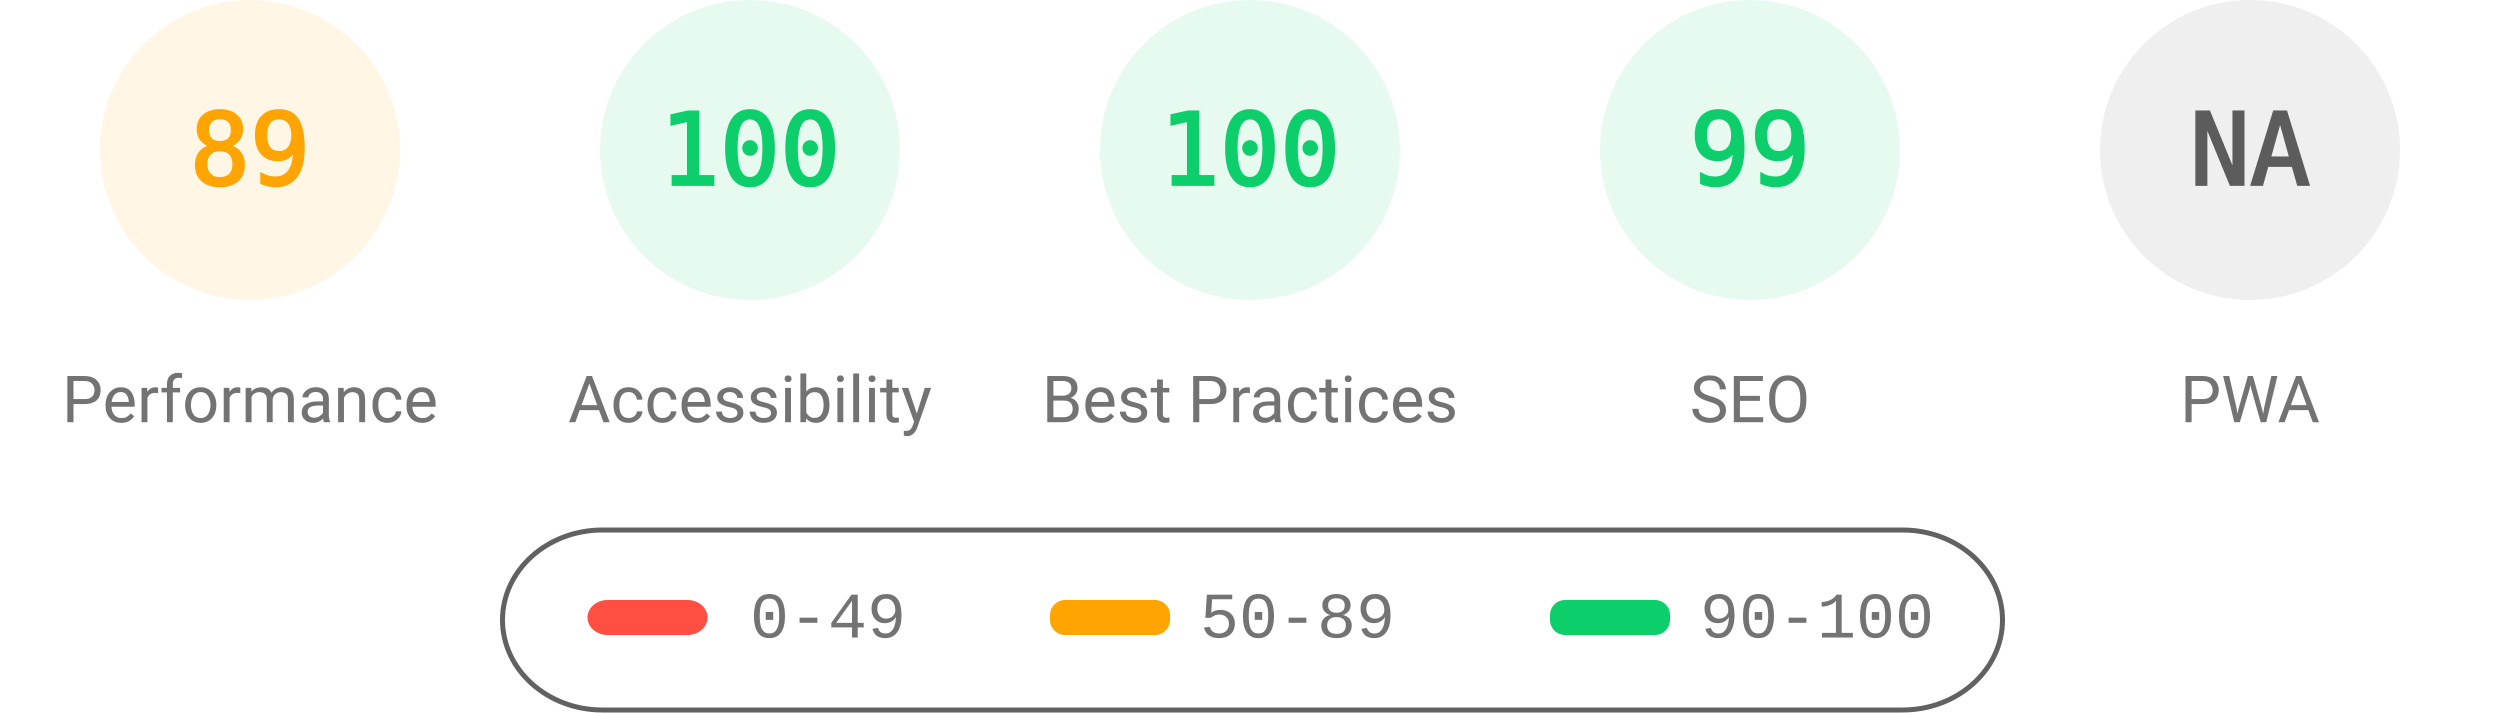
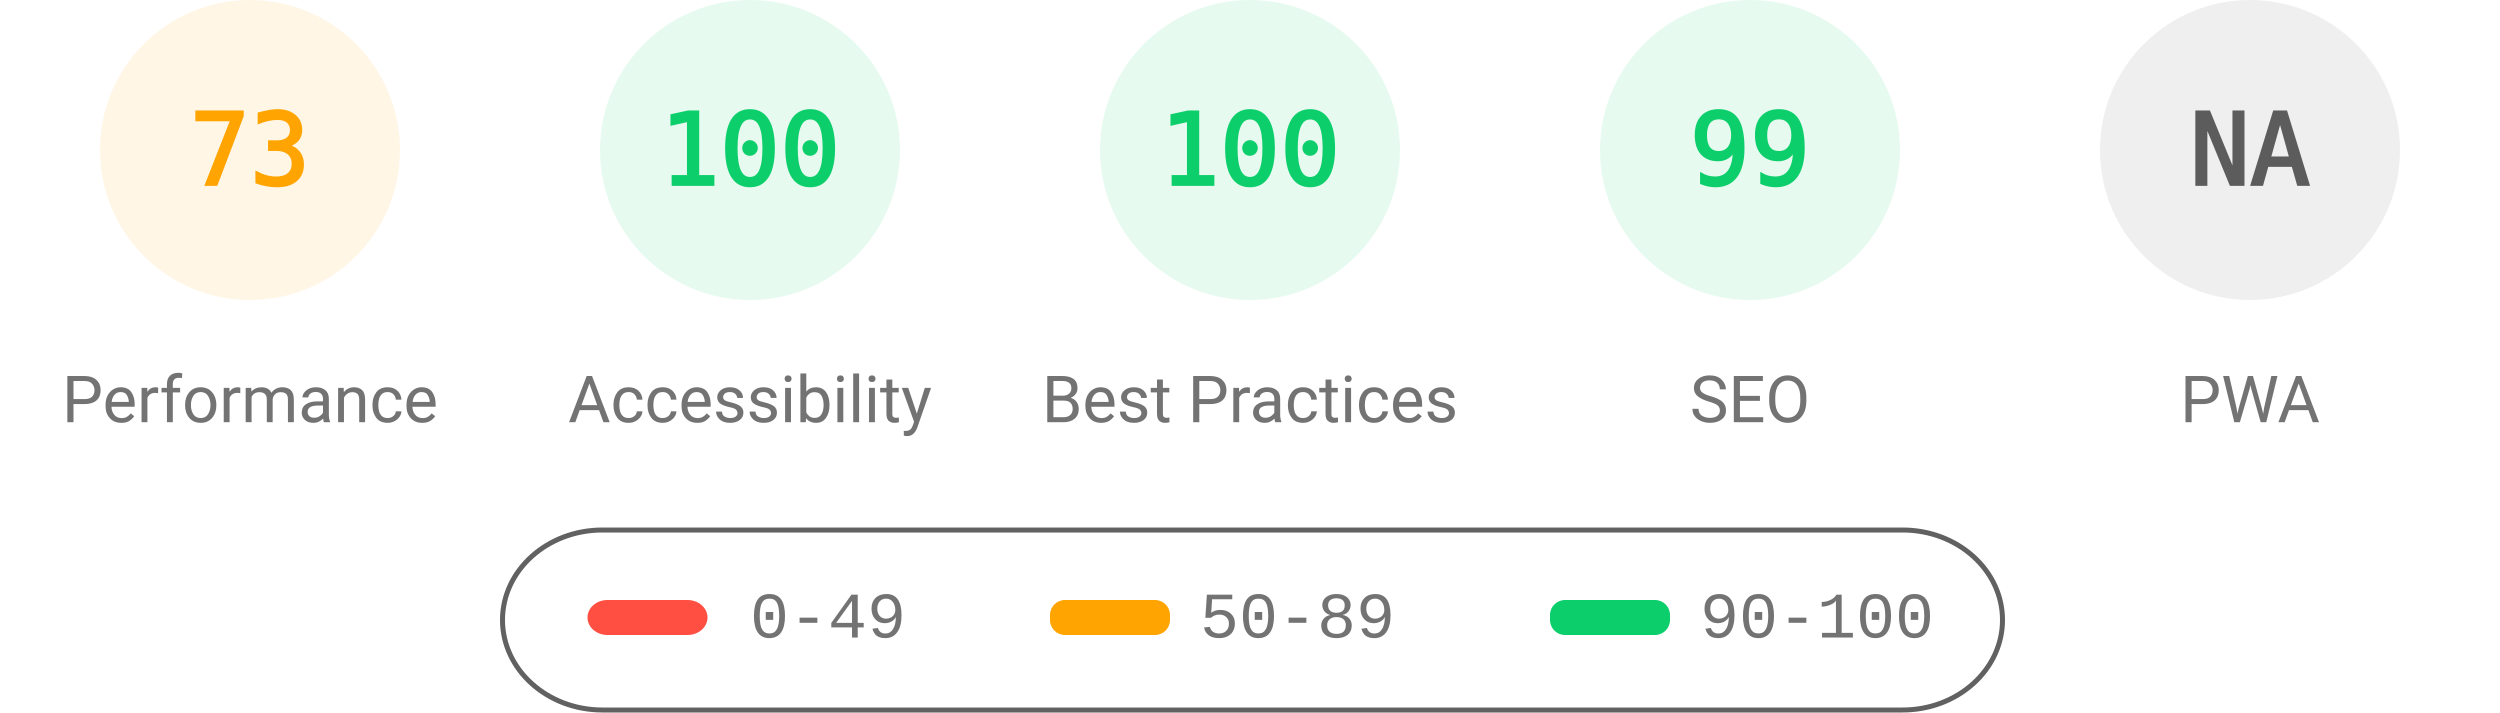
<svg xmlns="http://www.w3.org/2000/svg" fill="none" width="1000" height="285">
  <style>.gauge-base{opacity:.1}.gauge-arc{fill:none;animation-delay:250ms;stroke-linecap:round;transform:rotate(-90deg);transform-origin:100px 60px;animation:load-gauge 1s ease forwards}.guage-text{font-size:40px;font-family:monospace;text-align:center}.guage-red{color:#ff4e42;fill:#ff4e42;stroke:#ff4e42}.guage-orange{color:#ffa400;fill:#ffa400;stroke:#ffa400}.guage-green{color:#0cce6b;fill:#0cce6b;stroke:#0cce6b}.guage-undefined{color:#5c5c5c;fill:#5c5c5c;stroke:#5c5c5c}.guage-title{color:#737373;fill:#737373;stroke:none;font-size:26px;line-height:26px;font-family:Roboto,Halvetica,Arial,sans-serif}@keyframes load-gauge{from{stroke-dasharray:0 352.858}}</style>
  <svg class="guage-div guage-perf guage-orange" viewBox="0 0 200 200" width="200" height="200">
    <circle class="gauge-base" r="56" cx="100" cy="60" stroke-width="8" />
-     <circle class="gauge-arc guage-arc-1" r="56" cx="100" cy="60" stroke-width="8" style="stroke-dasharray:313.154,351.858" />
-     <text class="guage-text" x="100" y="60" alignment-baseline="central" dominant-baseline="central" text-anchor="middle">89</text>
+     <circle class="gauge-arc guage-arc-1" r="56" cx="100" cy="60" stroke-width="8" style="stroke-dasharray:256.856,351.858" />
+     <text class="guage-text" x="100" y="60" alignment-baseline="central" dominant-baseline="central" text-anchor="middle">73</text>
    <text class="guage-title" x="100" y="160" alignment-baseline="central" dominant-baseline="central" text-anchor="middle">Performance</text>
  </svg>
  <svg class="guage-div guage-acc guage-green" viewBox="0 0 200 200" width="200" height="200" x="200">
    <circle class="gauge-base" r="56" cx="100" cy="60" stroke-width="8" />
    <circle class="gauge-arc guage-arc-2" r="56" cx="100" cy="60" stroke-width="8" style="stroke-dasharray:351.858,351.858" />
    <text class="guage-text" x="100" y="60" alignment-baseline="central" dominant-baseline="central" text-anchor="middle">100</text>
    <text class="guage-title" x="100" y="160" alignment-baseline="central" dominant-baseline="central" text-anchor="middle">Accessibility</text>
  </svg>
  <svg class="guage-div guage-best guage-green" viewBox="0 0 200 200" width="200" height="200" x="400">
    <circle class="gauge-base" r="56" cx="100" cy="60" stroke-width="8" />
    <circle class="gauge-arc guage-arc-3" r="56" cx="100" cy="60" stroke-width="8" style="stroke-dasharray:351.858,351.858" />
    <text class="guage-text" x="100" y="60" alignment-baseline="central" dominant-baseline="central" text-anchor="middle">100</text>
    <text class="guage-title" x="100" y="160" alignment-baseline="central" dominant-baseline="central" text-anchor="middle">Best Practices</text>
  </svg>
  <svg class="guage-div guage-seo guage-green" viewBox="0 0 200 200" width="200" height="200" x="600">
    <circle class="gauge-base" r="56" cx="100" cy="60" stroke-width="8" />
    <circle class="gauge-arc guage-arc-4" r="56" cx="100" cy="60" stroke-width="8" style="stroke-dasharray:348.339,351.858" />
    <text class="guage-text" x="100" y="60" alignment-baseline="central" dominant-baseline="central" text-anchor="middle">99</text>
    <text class="guage-title" x="100" y="160" alignment-baseline="central" dominant-baseline="central" text-anchor="middle">SEO</text>
  </svg>
  <svg class="guage-div guage-pwa guage-undefined" viewBox="0 0 200 200" width="200" height="200" x="800">
    <circle class="gauge-base" r="56" cx="100" cy="60" stroke-width="8" />
    <circle class="gauge-arc guage-arc-4" r="56" cx="100" cy="60" stroke-width="8" style="stroke-dasharray:351.858,351.858" />
    <text class="guage-text" x="100" y="60" alignment-baseline="central" dominant-baseline="central" text-anchor="middle">NA</text>
    <text class="guage-title" x="100" y="160" alignment-baseline="central" dominant-baseline="central" text-anchor="middle">PWA</text>
  </svg>
  <svg width="604" height="76" x="200" y="210">
    <path fill="none" id="canvas_background" d="M-1-1h604v80H-1z" />
    <rect fill-opacity="0" stroke="#616161" stroke-width="2" rx="40" id="svg_2" height="72" width="600" y="2" x="1" fill="#000" />
    <rect stroke="#000" rx="8" id="svg_3" height="14" width="48" y="30" x="35" stroke-opacity="null" stroke-width="0" fill="#ff4e42" />
    <rect stroke="#000" rx="6" id="svg_4" height="14" width="48" y="30" x="220" stroke-opacity="null" stroke-width="0" fill="#ffa400" />
    <rect stroke="#000" rx="6" id="svg_5" height="14" width="48" y="30" x="420" stroke-opacity="null" stroke-width="0" fill="#0cce6b" />
    <text xml:space="preserve" text-anchor="start" font-family="'Courier New', Courier, monospace" font-size="26" id="svg_6" y="45" x="100" stroke-opacity="null" stroke-width="0" stroke="#000" fill="#737373">0-49</text>
    <text xml:space="preserve" text-anchor="start" font-family="'Courier New', Courier, monospace" font-size="26" id="svg_7" y="45" x="280" stroke-opacity="null" stroke-width="0" stroke="#000" fill="#737373">50-89</text>
    <text xml:space="preserve" text-anchor="start" font-family="'Courier New', Courier, monospace" font-size="26" id="svg_8" y="45" x="480" stroke-opacity="null" stroke-width="0" stroke="#000" fill="#737373">90-100</text>
  </svg>
</svg>
